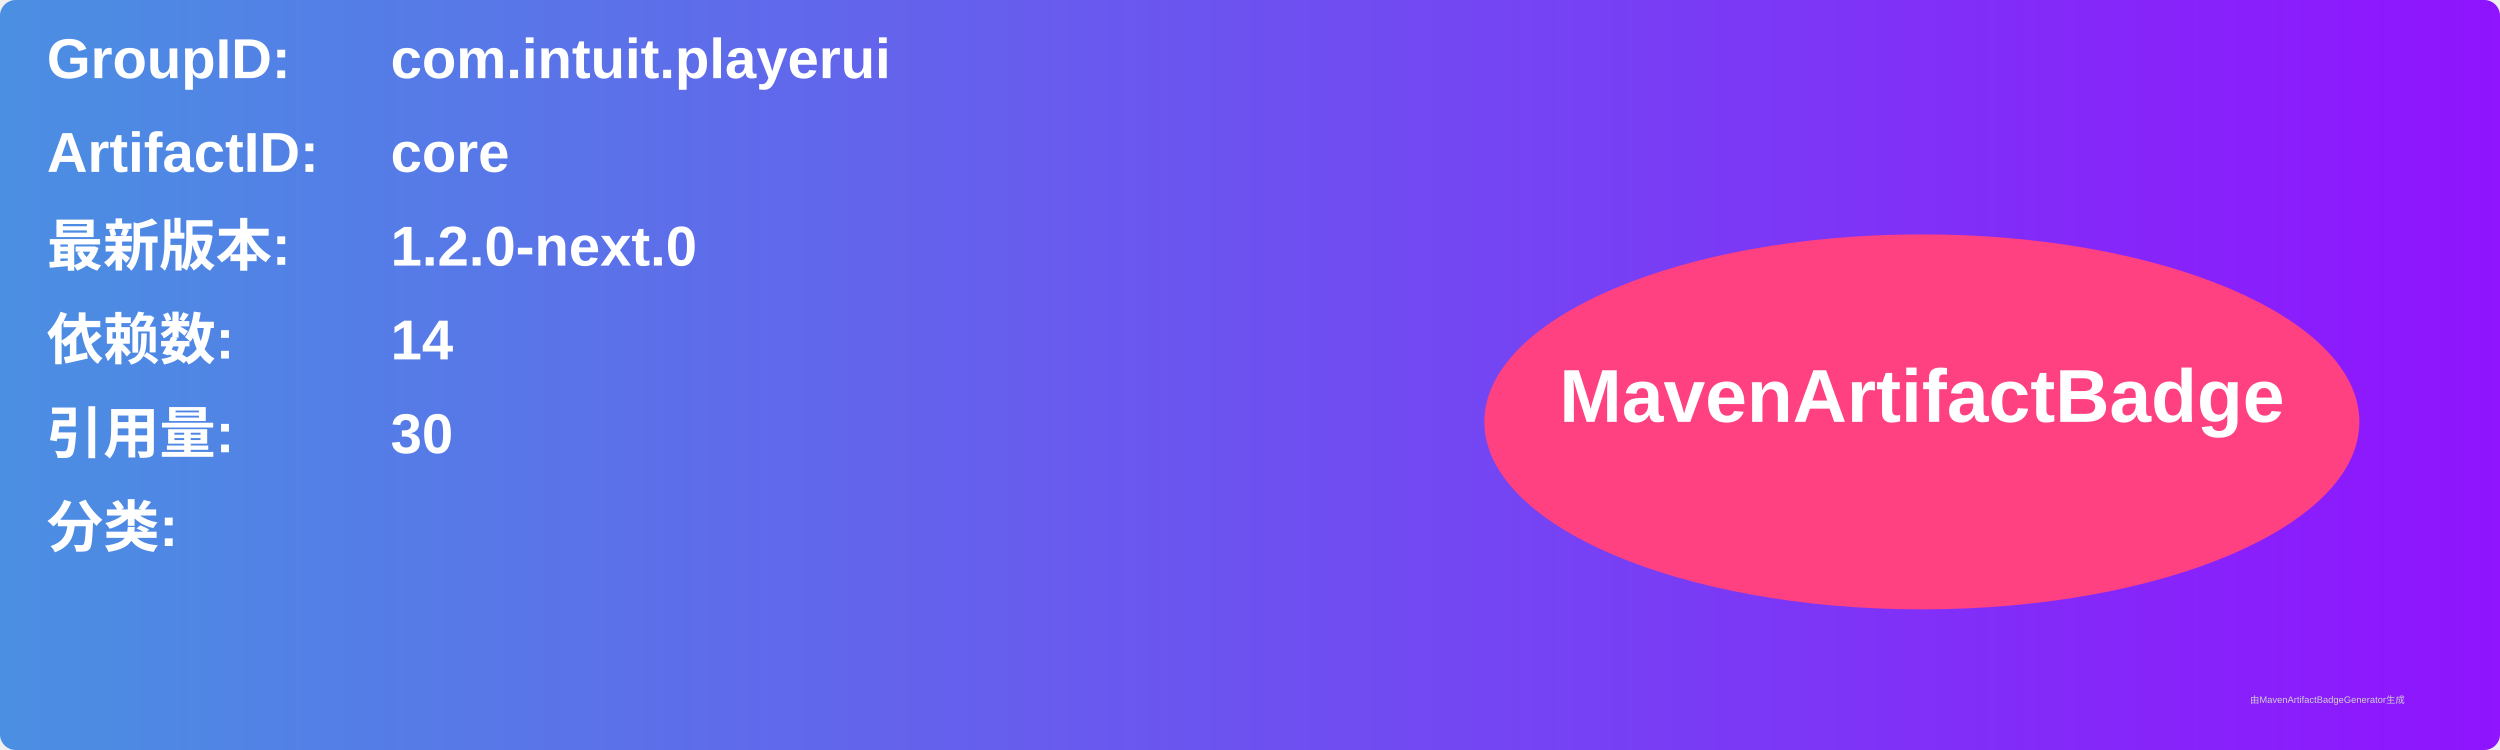
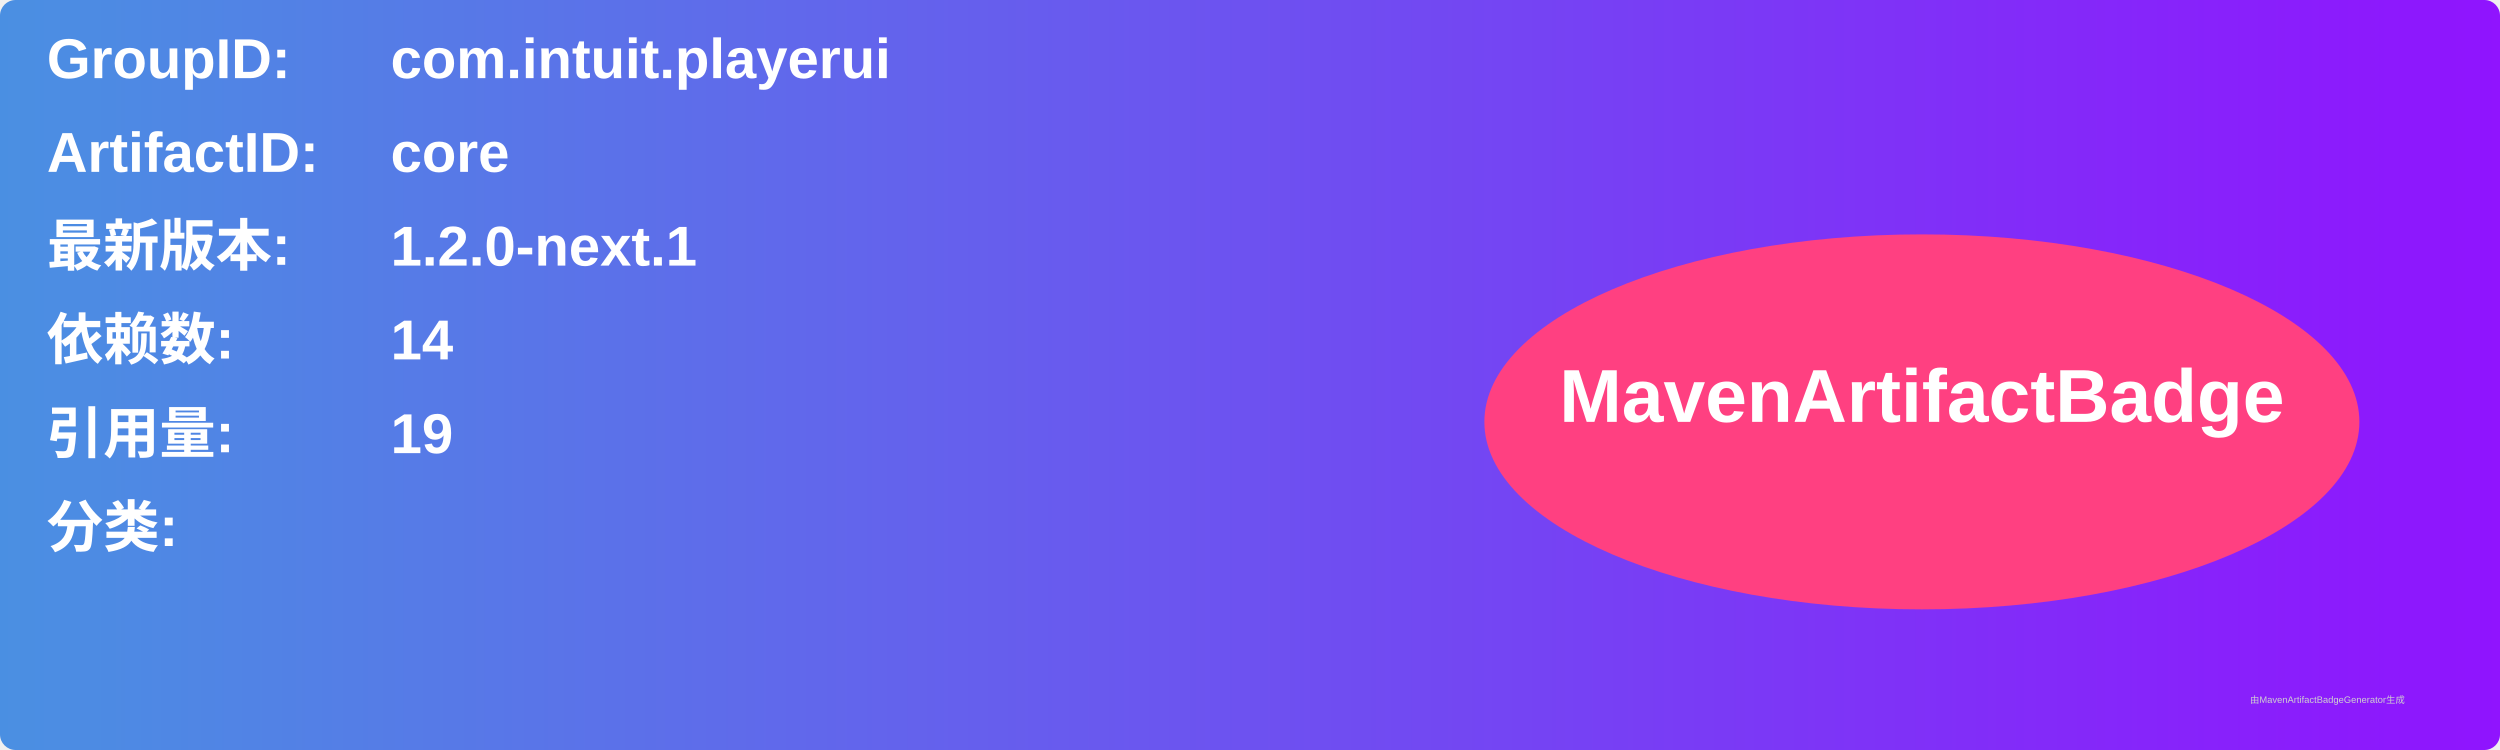
<svg xmlns="http://www.w3.org/2000/svg" width="800" height="240" viewBox="0 0 800 240">
  <linearGradient id="grad" x1="0%" y1="0%" x2="100%" y2="0%">
    <stop offset="0%" stop-color="#4a90e2" />
    <stop offset="100%" stop-color="#9013fe" />
  </linearGradient>
  <rect width="100%" height="100%" rx="5" ry="5" fill="url(#grad)" />
  <g transform="translate(15, 15)">
    <text x="0" y="10" font-family="Arial" font-size="18" fill="white" font-weight="bold" width="260">GroupID:</text>
    <text x="110" y="10" font-family="Arial" font-size="18" fill="white" font-weight="bold" width="460">com.intuit.playerui</text>
    <text x="0" y="40" font-family="Arial" font-size="18" fill="white" font-weight="bold" width="260">ArtifactID:</text>
    <text x="110" y="40" font-family="Arial" font-size="18" fill="white" font-weight="bold" width="460">core</text>
    <text x="0" y="70" font-family="Arial" font-size="18" fill="white" font-weight="bold">最新版本:</text>
    <text x="110" y="70" font-family="Arial" font-size="18" fill="white" font-weight="bold">
-       <tspan font-weight="bold">1.2.0-next.0</tspan>
+       <tspan font-weight="bold">1.2.0-next.1</tspan>
    </text>
    <text x="0" y="100" font-family="Arial" font-size="18" fill="white" font-weight="bold">依赖数: </text>
    <text x="110" y="100" font-family="Arial" font-size="18" fill="white">
      <tspan font-weight="bold">14</tspan>
    </text>
    <text x="0" y="130" font-family="Arial" font-size="18" fill="white" font-weight="bold">引用量: </text>
    <text x="110" y="130" font-family="Arial" font-size="18" fill="white">
-       <tspan font-weight="bold">30</tspan>
+       <tspan font-weight="bold">19</tspan>
    </text>
    <text x="0" y="160" font-family="Arial" font-size="18" fill="white" font-weight="bold">分类:</text>
    <text x="10" y="190" font-family="Arial" font-size="10" fill="white">
      <tspan font-weight="bold" />
    </text>
    <ellipse cx="600" cy="120" rx="140" ry="60" fill="#ff4081" />
    <text x="600" y="120" text-anchor="middle" font-family="Arial" font-size="24" fill="white" font-weight="bold">MavenArtifactBadge</text>
  </g>
  <text x="720" y="225" font-family="Arial" font-size="3" fill="#d0d0d0">由MavenArtifactBadgeGenerator生成</text>
</svg>
